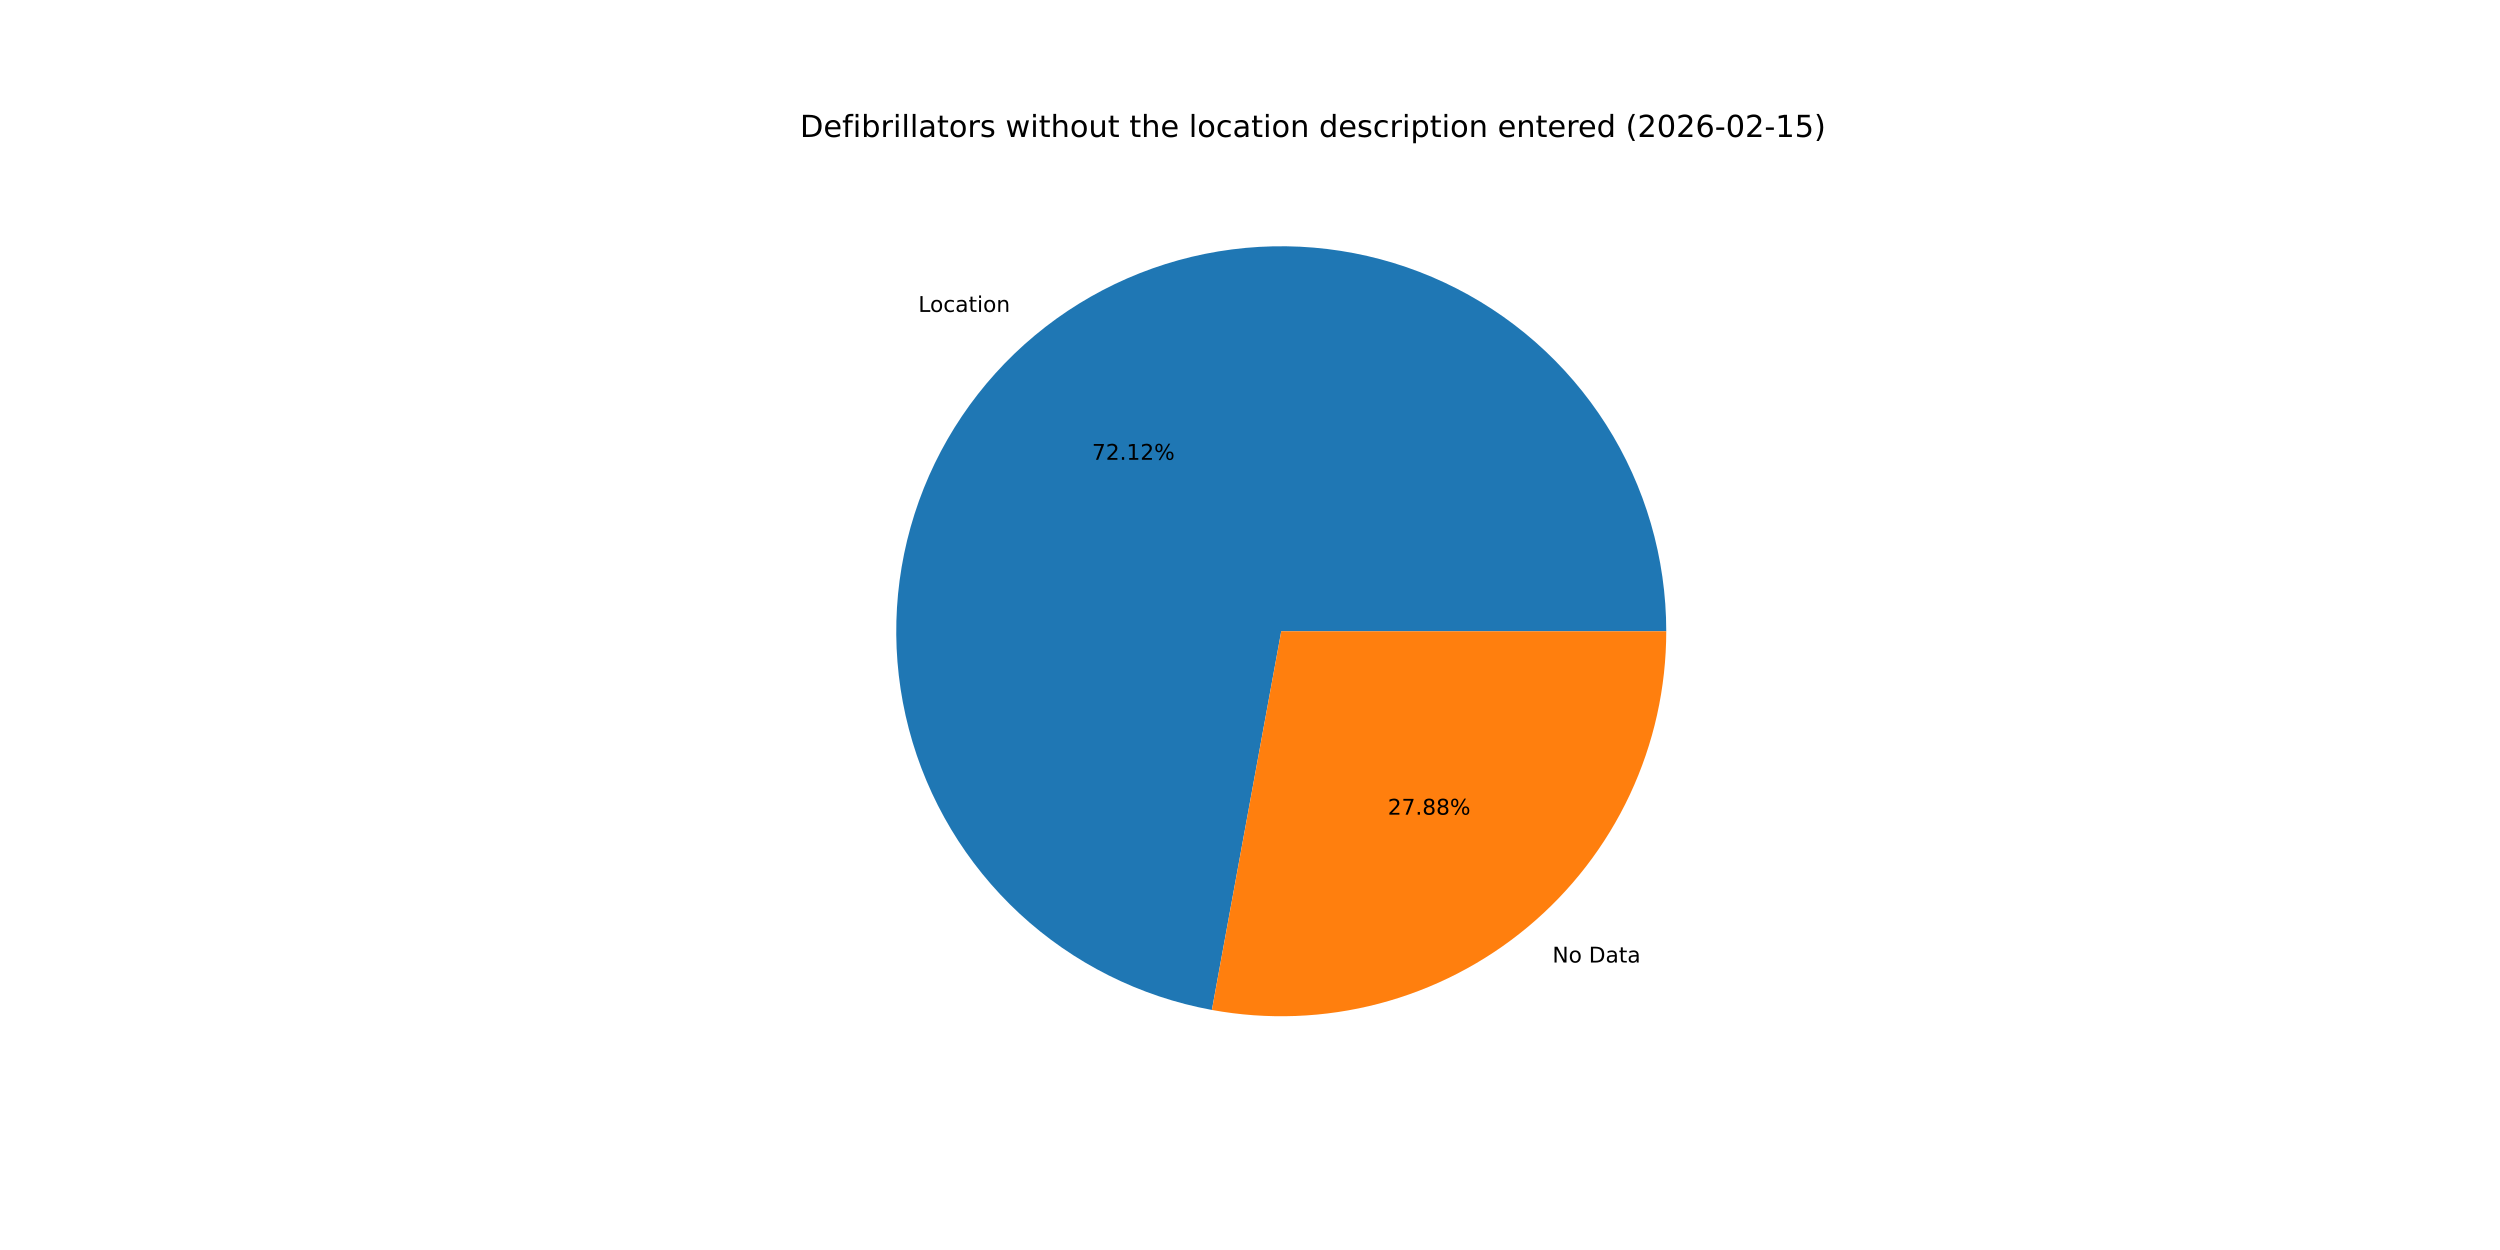
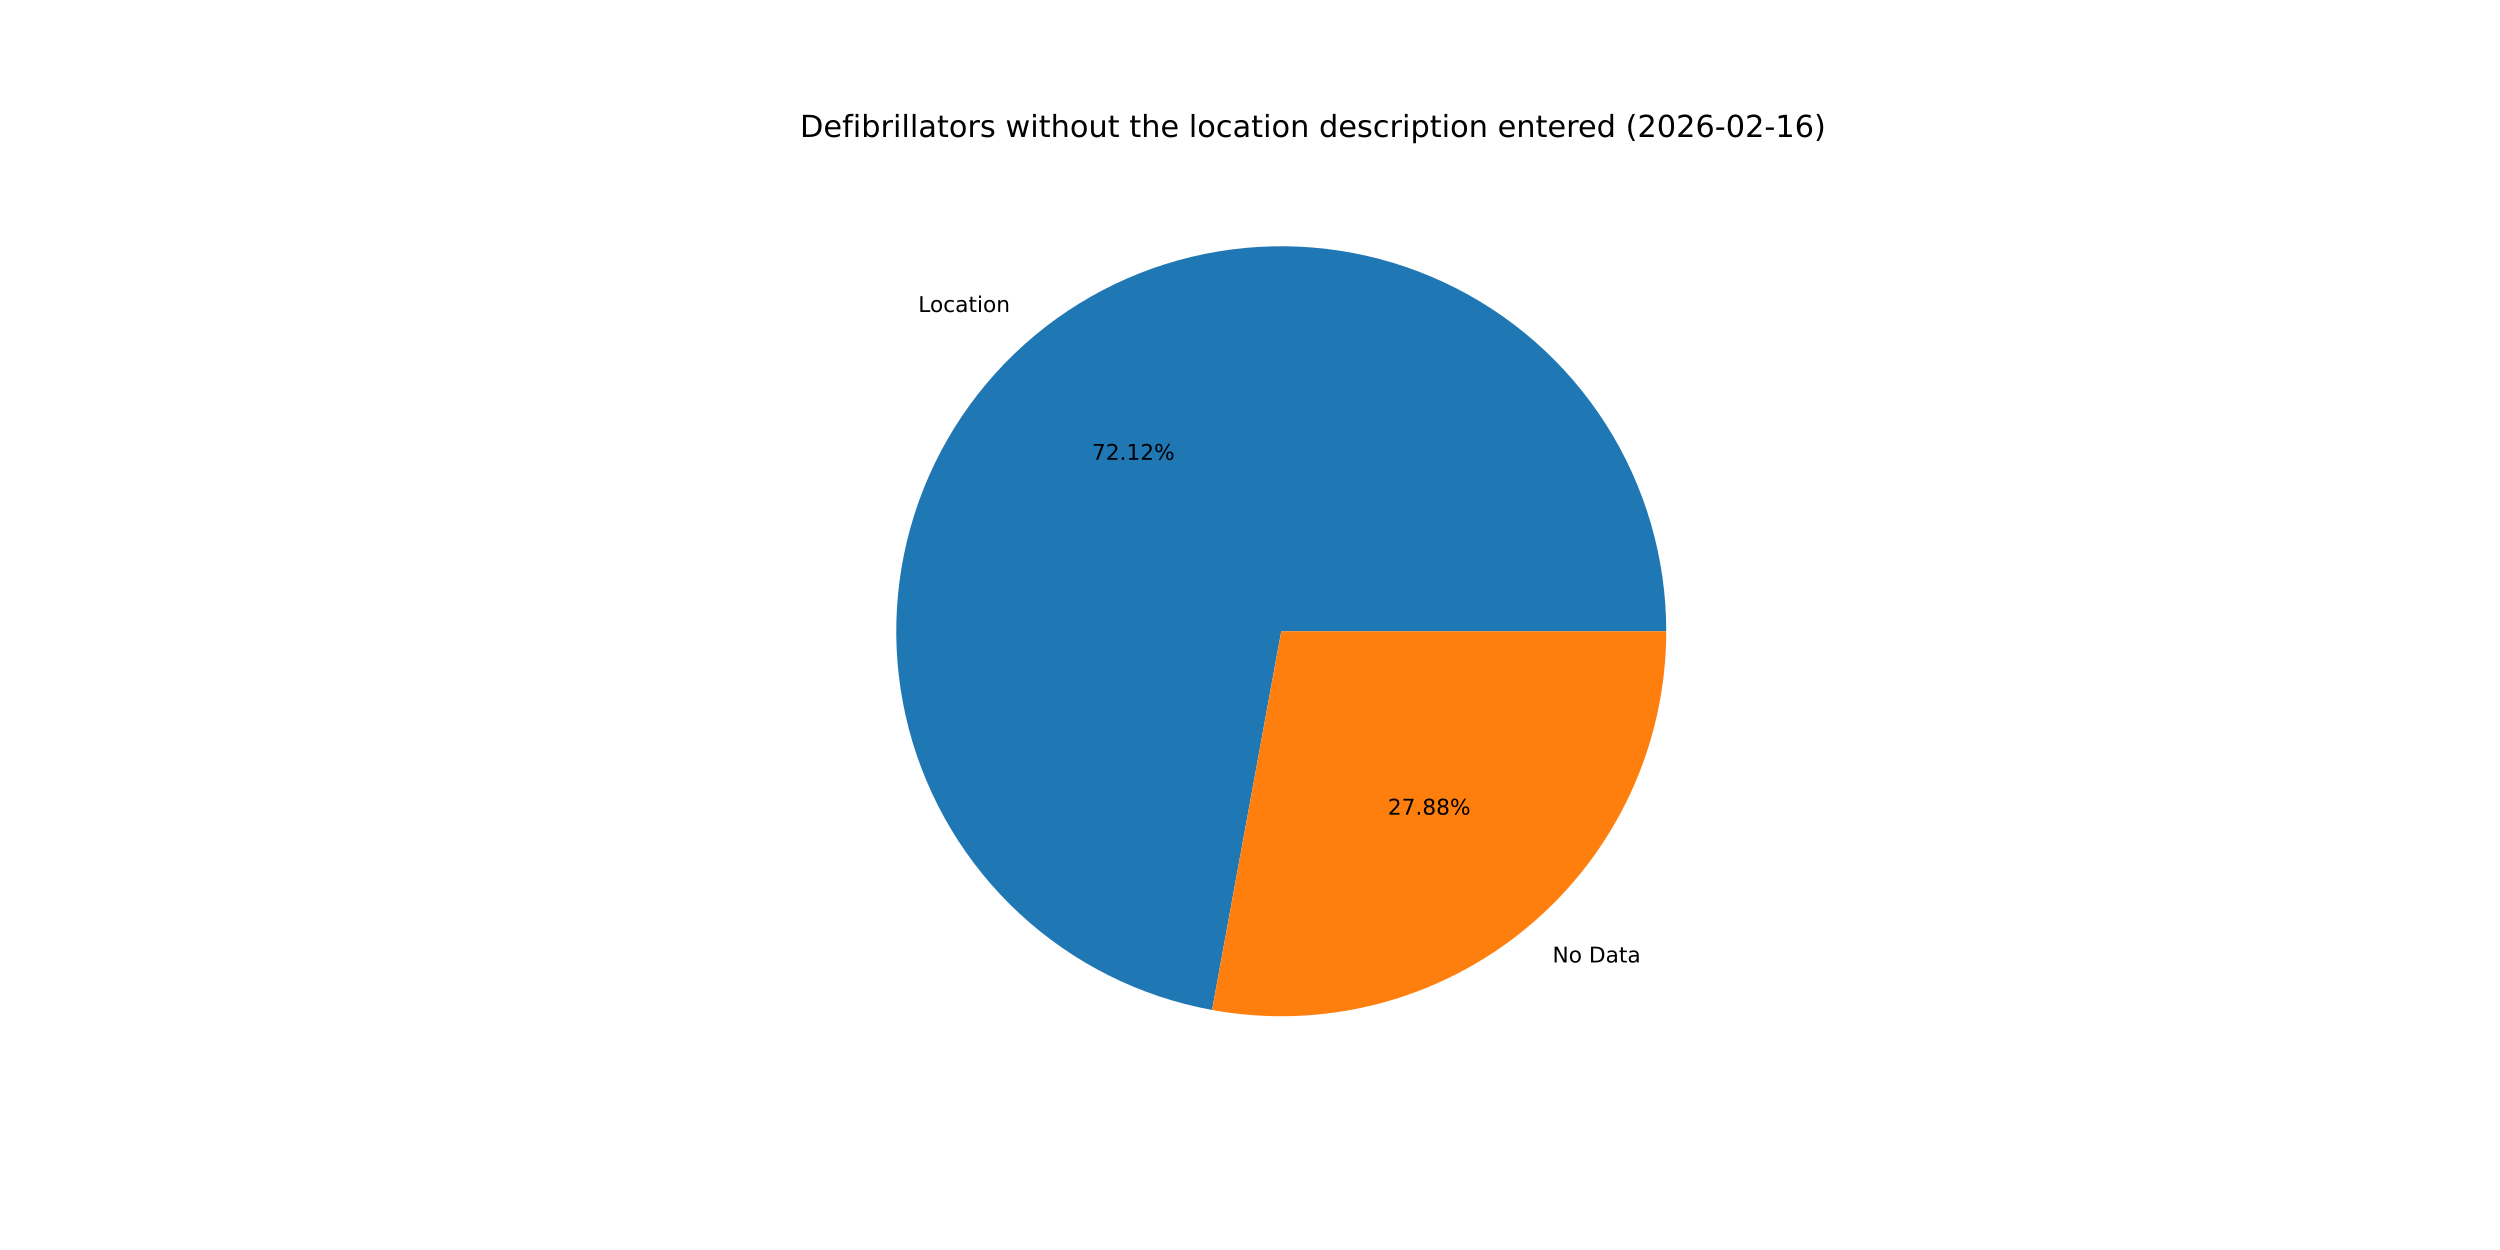
<svg xmlns="http://www.w3.org/2000/svg" xmlns:xlink="http://www.w3.org/1999/xlink" width="1152pt" height="576pt" viewBox="0 0 1152 576" version="1.1">
  <defs>
    <style type="text/css">*{stroke-linejoin: round; stroke-linecap: butt}</style>
  </defs>
  <g id="figure_1">
    <g id="patch_1">
      <path d="M 0 576  L 1152 576  L 1152 0  L 0 0  z " style="fill: #ffffff" />
    </g>
    <g id="axes_1">
      <g id="patch_2">
-         <path d="M 767.808 290.88  C 767.808 257.163 758.196 224.134 740.103 195.683  C 722.011 167.231 696.176 144.518 665.642 130.218  C 635.108 115.918 601.12 110.615 567.681 114.933  C 534.241 119.251 502.715 133.013 476.815 154.601  C 450.915 176.188 431.697 204.718 421.425 236.832  C 411.153 268.947 410.246 303.334 418.811 335.945  C 427.376 368.556 445.062 398.059 469.789 420.982  C 494.515 443.905 525.272 459.31 558.437 465.385  L 590.4 290.88  z " style="fill: #1f77b4" />
+         <path d="M 767.808 290.88  C 767.808 257.159 758.194 224.127 740.097 195.673  C 722.001 167.22 696.162 144.507 665.622 130.209  C 635.083 115.911 601.09 110.612 567.648 114.937  C 534.206 119.262 502.679 133.033 476.781 154.629  C 450.883 176.225 431.672 204.764 421.409 236.885  C 411.145 269.006 410.25 303.397 418.828 336.008  C 427.406 368.62 445.106 398.12 469.845 421.034  C 494.584 443.949 525.351 459.342 558.523 465.401  L 590.4 290.88  z " style="fill: #1f77b4" />
      </g>
      <g id="patch_3">
-         <path d="M 558.437 465.385  C 584.015 470.07 610.314 469.074 635.465 462.469  C 660.616 455.863 684.01 443.808 703.985 427.159  C 723.96 410.51 740.033 389.671 751.062 366.122  C 762.091 342.573 767.808 316.884 767.808 290.88  L 590.4 290.88  z " style="fill: #ff7f0e" />
+         <path d="M 558.523 465.401  C 584.097 470.072 610.387 469.065 635.528 462.452  C 660.67 455.839 684.053 443.78 704.019 427.131  C 723.984 410.482 740.048 389.646 751.071 366.102  C 762.094 342.558 767.808 316.877 767.808 290.88  L 590.4 290.88  z " style="fill: #ff7f0e" />
      </g>
      <g id="matplotlib.axis_1" />
      <g id="matplotlib.axis_2" />
      <g id="text_1">
-         <g transform="translate(423.1596 143.7321) scale(0.1 -0.1)">
+         <g transform="translate(423.1226 143.763) scale(0.1 -0.1)">
          <defs>
            <path id="DejaVuSans-4c" d="M 628 4666  L 1259 4666  L 1259 531  L 3531 531  L 3531 0  L 628 0  L 628 4666  z " transform="scale(0.015625)" />
            <path id="DejaVuSans-6f" d="M 1959 3097  Q 1497 3097 1228 2736  Q 959 2375 959 1747  Q 959 1119 1226 758  Q 1494 397 1959 397  Q 2419 397 2687 759  Q 2956 1122 2956 1747  Q 2956 2369 2687 2733  Q 2419 3097 1959 3097  z M 1959 3584  Q 2709 3584 3137 3096  Q 3566 2609 3566 1747  Q 3566 888 3137 398  Q 2709 -91 1959 -91  Q 1206 -91 779 398  Q 353 888 353 1747  Q 353 2609 779 3096  Q 1206 3584 1959 3584  z " transform="scale(0.015625)" />
            <path id="DejaVuSans-63" d="M 3122 3366  L 3122 2828  Q 2878 2963 2633 3030  Q 2388 3097 2138 3097  Q 1578 3097 1268 2742  Q 959 2388 959 1747  Q 959 1106 1268 751  Q 1578 397 2138 397  Q 2388 397 2633 464  Q 2878 531 3122 666  L 3122 134  Q 2881 22 2623 -34  Q 2366 -91 2075 -91  Q 1284 -91 818 406  Q 353 903 353 1747  Q 353 2603 823 3093  Q 1294 3584 2113 3584  Q 2378 3584 2631 3529  Q 2884 3475 3122 3366  z " transform="scale(0.015625)" />
            <path id="DejaVuSans-61" d="M 2194 1759  Q 1497 1759 1228 1600  Q 959 1441 959 1056  Q 959 750 1161 570  Q 1363 391 1709 391  Q 2188 391 2477 730  Q 2766 1069 2766 1631  L 2766 1759  L 2194 1759  z M 3341 1997  L 3341 0  L 2766 0  L 2766 531  Q 2569 213 2275 61  Q 1981 -91 1556 -91  Q 1019 -91 701 211  Q 384 513 384 1019  Q 384 1609 779 1909  Q 1175 2209 1959 2209  L 2766 2209  L 2766 2266  Q 2766 2663 2505 2880  Q 2244 3097 1772 3097  Q 1472 3097 1187 3025  Q 903 2953 641 2809  L 641 3341  Q 956 3463 1253 3523  Q 1550 3584 1831 3584  Q 2591 3584 2966 3190  Q 3341 2797 3341 1997  z " transform="scale(0.015625)" />
            <path id="DejaVuSans-74" d="M 1172 4494  L 1172 3500  L 2356 3500  L 2356 3053  L 1172 3053  L 1172 1153  Q 1172 725 1289 603  Q 1406 481 1766 481  L 2356 481  L 2356 0  L 1766 0  Q 1100 0 847 248  Q 594 497 594 1153  L 594 3053  L 172 3053  L 172 3500  L 594 3500  L 594 4494  L 1172 4494  z " transform="scale(0.015625)" />
            <path id="DejaVuSans-69" d="M 603 3500  L 1178 3500  L 1178 0  L 603 0  L 603 3500  z M 603 4863  L 1178 4863  L 1178 4134  L 603 4134  L 603 4863  z " transform="scale(0.015625)" />
            <path id="DejaVuSans-6e" d="M 3513 2113  L 3513 0  L 2938 0  L 2938 2094  Q 2938 2591 2744 2837  Q 2550 3084 2163 3084  Q 1697 3084 1428 2787  Q 1159 2491 1159 1978  L 1159 0  L 581 0  L 581 3500  L 1159 3500  L 1159 2956  Q 1366 3272 1645 3428  Q 1925 3584 2291 3584  Q 2894 3584 3203 3211  Q 3513 2838 3513 2113  z " transform="scale(0.015625)" />
          </defs>
          <use xlink:href="#DejaVuSans-4c" />
          <use xlink:href="#DejaVuSans-6f" x="53.963" />
          <use xlink:href="#DejaVuSans-63" x="115.145" />
          <use xlink:href="#DejaVuSans-61" x="170.125" />
          <use xlink:href="#DejaVuSans-74" x="231.404" />
          <use xlink:href="#DejaVuSans-69" x="270.613" />
          <use xlink:href="#DejaVuSans-6f" x="298.396" />
          <use xlink:href="#DejaVuSans-6e" x="359.578" />
        </g>
      </g>
      <g id="text_2">
-         <g transform="translate(503.1842 211.8718) scale(0.1 -0.1)">
+         <g transform="translate(503.164 211.8886) scale(0.1 -0.1)">
          <defs>
            <path id="DejaVuSans-37" d="M 525 4666  L 3525 4666  L 3525 4397  L 1831 0  L 1172 0  L 2766 4134  L 525 4134  L 525 4666  z " transform="scale(0.015625)" />
            <path id="DejaVuSans-32" d="M 1228 531  L 3431 531  L 3431 0  L 469 0  L 469 531  Q 828 903 1448 1529  Q 2069 2156 2228 2338  Q 2531 2678 2651 2914  Q 2772 3150 2772 3378  Q 2772 3750 2511 3984  Q 2250 4219 1831 4219  Q 1534 4219 1204 4116  Q 875 4013 500 3803  L 500 4441  Q 881 4594 1212 4672  Q 1544 4750 1819 4750  Q 2544 4750 2975 4387  Q 3406 4025 3406 3419  Q 3406 3131 3298 2873  Q 3191 2616 2906 2266  Q 2828 2175 2409 1742  Q 1991 1309 1228 531  z " transform="scale(0.015625)" />
            <path id="DejaVuSans-2e" d="M 684 794  L 1344 794  L 1344 0  L 684 0  L 684 794  z " transform="scale(0.015625)" />
            <path id="DejaVuSans-31" d="M 794 531  L 1825 531  L 1825 4091  L 703 3866  L 703 4441  L 1819 4666  L 2450 4666  L 2450 531  L 3481 531  L 3481 0  L 794 0  L 794 531  z " transform="scale(0.015625)" />
            <path id="DejaVuSans-25" d="M 4653 2053  Q 4381 2053 4226 1822  Q 4072 1591 4072 1178  Q 4072 772 4226 539  Q 4381 306 4653 306  Q 4919 306 5073 539  Q 5228 772 5228 1178  Q 5228 1588 5073 1820  Q 4919 2053 4653 2053  z M 4653 2450  Q 5147 2450 5437 2106  Q 5728 1763 5728 1178  Q 5728 594 5436 251  Q 5144 -91 4653 -91  Q 4153 -91 3862 251  Q 3572 594 3572 1178  Q 3572 1766 3864 2108  Q 4156 2450 4653 2450  z M 1428 4353  Q 1159 4353 1004 4120  Q 850 3888 850 3481  Q 850 3069 1003 2837  Q 1156 2606 1428 2606  Q 1700 2606 1854 2837  Q 2009 3069 2009 3481  Q 2009 3884 1853 4118  Q 1697 4353 1428 4353  z M 4250 4750  L 4750 4750  L 1831 -91  L 1331 -91  L 4250 4750  z M 1428 4750  Q 1922 4750 2215 4408  Q 2509 4066 2509 3481  Q 2509 2891 2217 2550  Q 1925 2209 1428 2209  Q 931 2209 642 2551  Q 353 2894 353 3481  Q 353 4063 643 4406  Q 934 4750 1428 4750  z " transform="scale(0.015625)" />
          </defs>
          <use xlink:href="#DejaVuSans-37" />
          <use xlink:href="#DejaVuSans-32" x="63.623" />
          <use xlink:href="#DejaVuSans-2e" x="127.246" />
          <use xlink:href="#DejaVuSans-31" x="159.033" />
          <use xlink:href="#DejaVuSans-32" x="222.656" />
          <use xlink:href="#DejaVuSans-25" x="286.279" />
        </g>
      </g>
      <g id="text_3">
-         <g transform="translate(715.3435 443.5466) scale(0.1 -0.1)">
+         <g transform="translate(715.3806 443.5157) scale(0.1 -0.1)">
          <defs>
            <path id="DejaVuSans-4e" d="M 628 4666  L 1478 4666  L 3547 763  L 3547 4666  L 4159 4666  L 4159 0  L 3309 0  L 1241 3903  L 1241 0  L 628 0  L 628 4666  z " transform="scale(0.015625)" />
            <path id="DejaVuSans-20" transform="scale(0.015625)" />
            <path id="DejaVuSans-44" d="M 1259 4147  L 1259 519  L 2022 519  Q 2988 519 3436 956  Q 3884 1394 3884 2338  Q 3884 3275 3436 3711  Q 2988 4147 2022 4147  L 1259 4147  z M 628 4666  L 1925 4666  Q 3281 4666 3915 4102  Q 4550 3538 4550 2338  Q 4550 1131 3912 565  Q 3275 0 1925 0  L 628 0  L 628 4666  z " transform="scale(0.015625)" />
          </defs>
          <use xlink:href="#DejaVuSans-4e" />
          <use xlink:href="#DejaVuSans-6f" x="74.805" />
          <use xlink:href="#DejaVuSans-20" x="135.986" />
          <use xlink:href="#DejaVuSans-44" x="167.773" />
          <use xlink:href="#DejaVuSans-61" x="244.775" />
          <use xlink:href="#DejaVuSans-74" x="306.055" />
          <use xlink:href="#DejaVuSans-61" x="345.264" />
        </g>
      </g>
      <g id="text_4">
-         <g transform="translate(639.4861 375.407) scale(0.1 -0.1)">
+         <g transform="translate(639.5064 375.3901) scale(0.1 -0.1)">
          <defs>
            <path id="DejaVuSans-38" d="M 2034 2216  Q 1584 2216 1326 1975  Q 1069 1734 1069 1313  Q 1069 891 1326 650  Q 1584 409 2034 409  Q 2484 409 2743 651  Q 3003 894 3003 1313  Q 3003 1734 2745 1975  Q 2488 2216 2034 2216  z M 1403 2484  Q 997 2584 770 2862  Q 544 3141 544 3541  Q 544 4100 942 4425  Q 1341 4750 2034 4750  Q 2731 4750 3128 4425  Q 3525 4100 3525 3541  Q 3525 3141 3298 2862  Q 3072 2584 2669 2484  Q 3125 2378 3379 2068  Q 3634 1759 3634 1313  Q 3634 634 3220 271  Q 2806 -91 2034 -91  Q 1263 -91 848 271  Q 434 634 434 1313  Q 434 1759 690 2068  Q 947 2378 1403 2484  z M 1172 3481  Q 1172 3119 1398 2916  Q 1625 2713 2034 2713  Q 2441 2713 2670 2916  Q 2900 3119 2900 3481  Q 2900 3844 2670 4047  Q 2441 4250 2034 4250  Q 1625 4250 1398 4047  Q 1172 3844 1172 3481  z " transform="scale(0.015625)" />
          </defs>
          <use xlink:href="#DejaVuSans-32" />
          <use xlink:href="#DejaVuSans-37" x="63.623" />
          <use xlink:href="#DejaVuSans-2e" x="127.246" />
          <use xlink:href="#DejaVuSans-38" x="159.033" />
          <use xlink:href="#DejaVuSans-38" x="222.656" />
          <use xlink:href="#DejaVuSans-25" x="286.279" />
        </g>
      </g>
      <g id="text_5">
        <g transform="translate(368.64 63.12) scale(0.14 -0.14)">
          <defs>
            <path id="DejaVuSans-65" d="M 3597 1894  L 3597 1613  L 953 1613  Q 991 1019 1311 708  Q 1631 397 2203 397  Q 2534 397 2845 478  Q 3156 559 3463 722  L 3463 178  Q 3153 47 2828 -22  Q 2503 -91 2169 -91  Q 1331 -91 842 396  Q 353 884 353 1716  Q 353 2575 817 3079  Q 1281 3584 2069 3584  Q 2775 3584 3186 3129  Q 3597 2675 3597 1894  z M 3022 2063  Q 3016 2534 2758 2815  Q 2500 3097 2075 3097  Q 1594 3097 1305 2825  Q 1016 2553 972 2059  L 3022 2063  z " transform="scale(0.015625)" />
            <path id="DejaVuSans-66" d="M 2375 4863  L 2375 4384  L 1825 4384  Q 1516 4384 1395 4259  Q 1275 4134 1275 3809  L 1275 3500  L 2222 3500  L 2222 3053  L 1275 3053  L 1275 0  L 697 0  L 697 3053  L 147 3053  L 147 3500  L 697 3500  L 697 3744  Q 697 4328 969 4595  Q 1241 4863 1831 4863  L 2375 4863  z " transform="scale(0.015625)" />
            <path id="DejaVuSans-62" d="M 3116 1747  Q 3116 2381 2855 2742  Q 2594 3103 2138 3103  Q 1681 3103 1420 2742  Q 1159 2381 1159 1747  Q 1159 1113 1420 752  Q 1681 391 2138 391  Q 2594 391 2855 752  Q 3116 1113 3116 1747  z M 1159 2969  Q 1341 3281 1617 3432  Q 1894 3584 2278 3584  Q 2916 3584 3314 3078  Q 3713 2572 3713 1747  Q 3713 922 3314 415  Q 2916 -91 2278 -91  Q 1894 -91 1617 61  Q 1341 213 1159 525  L 1159 0  L 581 0  L 581 4863  L 1159 4863  L 1159 2969  z " transform="scale(0.015625)" />
            <path id="DejaVuSans-72" d="M 2631 2963  Q 2534 3019 2420 3045  Q 2306 3072 2169 3072  Q 1681 3072 1420 2755  Q 1159 2438 1159 1844  L 1159 0  L 581 0  L 581 3500  L 1159 3500  L 1159 2956  Q 1341 3275 1631 3429  Q 1922 3584 2338 3584  Q 2397 3584 2469 3576  Q 2541 3569 2628 3553  L 2631 2963  z " transform="scale(0.015625)" />
            <path id="DejaVuSans-6c" d="M 603 4863  L 1178 4863  L 1178 0  L 603 0  L 603 4863  z " transform="scale(0.015625)" />
            <path id="DejaVuSans-73" d="M 2834 3397  L 2834 2853  Q 2591 2978 2328 3040  Q 2066 3103 1784 3103  Q 1356 3103 1142 2972  Q 928 2841 928 2578  Q 928 2378 1081 2264  Q 1234 2150 1697 2047  L 1894 2003  Q 2506 1872 2764 1633  Q 3022 1394 3022 966  Q 3022 478 2636 193  Q 2250 -91 1575 -91  Q 1294 -91 989 -36  Q 684 19 347 128  L 347 722  Q 666 556 975 473  Q 1284 391 1588 391  Q 1994 391 2212 530  Q 2431 669 2431 922  Q 2431 1156 2273 1281  Q 2116 1406 1581 1522  L 1381 1569  Q 847 1681 609 1914  Q 372 2147 372 2553  Q 372 3047 722 3315  Q 1072 3584 1716 3584  Q 2034 3584 2315 3537  Q 2597 3491 2834 3397  z " transform="scale(0.015625)" />
            <path id="DejaVuSans-77" d="M 269 3500  L 844 3500  L 1563 769  L 2278 3500  L 2956 3500  L 3675 769  L 4391 3500  L 4966 3500  L 4050 0  L 3372 0  L 2619 2869  L 1863 0  L 1184 0  L 269 3500  z " transform="scale(0.015625)" />
            <path id="DejaVuSans-68" d="M 3513 2113  L 3513 0  L 2938 0  L 2938 2094  Q 2938 2591 2744 2837  Q 2550 3084 2163 3084  Q 1697 3084 1428 2787  Q 1159 2491 1159 1978  L 1159 0  L 581 0  L 581 4863  L 1159 4863  L 1159 2956  Q 1366 3272 1645 3428  Q 1925 3584 2291 3584  Q 2894 3584 3203 3211  Q 3513 2838 3513 2113  z " transform="scale(0.015625)" />
            <path id="DejaVuSans-75" d="M 544 1381  L 544 3500  L 1119 3500  L 1119 1403  Q 1119 906 1312 657  Q 1506 409 1894 409  Q 2359 409 2629 706  Q 2900 1003 2900 1516  L 2900 3500  L 3475 3500  L 3475 0  L 2900 0  L 2900 538  Q 2691 219 2414 64  Q 2138 -91 1772 -91  Q 1169 -91 856 284  Q 544 659 544 1381  z M 1991 3584  L 1991 3584  z " transform="scale(0.015625)" />
            <path id="DejaVuSans-64" d="M 2906 2969  L 2906 4863  L 3481 4863  L 3481 0  L 2906 0  L 2906 525  Q 2725 213 2448 61  Q 2172 -91 1784 -91  Q 1150 -91 751 415  Q 353 922 353 1747  Q 353 2572 751 3078  Q 1150 3584 1784 3584  Q 2172 3584 2448 3432  Q 2725 3281 2906 2969  z M 947 1747  Q 947 1113 1208 752  Q 1469 391 1925 391  Q 2381 391 2643 752  Q 2906 1113 2906 1747  Q 2906 2381 2643 2742  Q 2381 3103 1925 3103  Q 1469 3103 1208 2742  Q 947 2381 947 1747  z " transform="scale(0.015625)" />
            <path id="DejaVuSans-70" d="M 1159 525  L 1159 -1331  L 581 -1331  L 581 3500  L 1159 3500  L 1159 2969  Q 1341 3281 1617 3432  Q 1894 3584 2278 3584  Q 2916 3584 3314 3078  Q 3713 2572 3713 1747  Q 3713 922 3314 415  Q 2916 -91 2278 -91  Q 1894 -91 1617 61  Q 1341 213 1159 525  z M 3116 1747  Q 3116 2381 2855 2742  Q 2594 3103 2138 3103  Q 1681 3103 1420 2742  Q 1159 2381 1159 1747  Q 1159 1113 1420 752  Q 1681 391 2138 391  Q 2594 391 2855 752  Q 3116 1113 3116 1747  z " transform="scale(0.015625)" />
            <path id="DejaVuSans-28" d="M 1984 4856  Q 1566 4138 1362 3434  Q 1159 2731 1159 2009  Q 1159 1288 1364 580  Q 1569 -128 1984 -844  L 1484 -844  Q 1016 -109 783 600  Q 550 1309 550 2009  Q 550 2706 781 3412  Q 1013 4119 1484 4856  L 1984 4856  z " transform="scale(0.015625)" />
            <path id="DejaVuSans-30" d="M 2034 4250  Q 1547 4250 1301 3770  Q 1056 3291 1056 2328  Q 1056 1369 1301 889  Q 1547 409 2034 409  Q 2525 409 2770 889  Q 3016 1369 3016 2328  Q 3016 3291 2770 3770  Q 2525 4250 2034 4250  z M 2034 4750  Q 2819 4750 3233 4129  Q 3647 3509 3647 2328  Q 3647 1150 3233 529  Q 2819 -91 2034 -91  Q 1250 -91 836 529  Q 422 1150 422 2328  Q 422 3509 836 4129  Q 1250 4750 2034 4750  z " transform="scale(0.015625)" />
            <path id="DejaVuSans-36" d="M 2113 2584  Q 1688 2584 1439 2293  Q 1191 2003 1191 1497  Q 1191 994 1439 701  Q 1688 409 2113 409  Q 2538 409 2786 701  Q 3034 994 3034 1497  Q 3034 2003 2786 2293  Q 2538 2584 2113 2584  z M 3366 4563  L 3366 3988  Q 3128 4100 2886 4159  Q 2644 4219 2406 4219  Q 1781 4219 1451 3797  Q 1122 3375 1075 2522  Q 1259 2794 1537 2939  Q 1816 3084 2150 3084  Q 2853 3084 3261 2657  Q 3669 2231 3669 1497  Q 3669 778 3244 343  Q 2819 -91 2113 -91  Q 1303 -91 875 529  Q 447 1150 447 2328  Q 447 3434 972 4092  Q 1497 4750 2381 4750  Q 2619 4750 2861 4703  Q 3103 4656 3366 4563  z " transform="scale(0.015625)" />
            <path id="DejaVuSans-2d" d="M 313 2009  L 1997 2009  L 1997 1497  L 313 1497  L 313 2009  z " transform="scale(0.015625)" />
-             <path id="DejaVuSans-35" d="M 691 4666  L 3169 4666  L 3169 4134  L 1269 4134  L 1269 2991  Q 1406 3038 1543 3061  Q 1681 3084 1819 3084  Q 2600 3084 3056 2656  Q 3513 2228 3513 1497  Q 3513 744 3044 326  Q 2575 -91 1722 -91  Q 1428 -91 1123 -41  Q 819 9 494 109  L 494 744  Q 775 591 1075 516  Q 1375 441 1709 441  Q 2250 441 2565 725  Q 2881 1009 2881 1497  Q 2881 1984 2565 2268  Q 2250 2553 1709 2553  Q 1456 2553 1204 2497  Q 953 2441 691 2322  L 691 4666  z " transform="scale(0.015625)" />
            <path id="DejaVuSans-29" d="M 513 4856  L 1013 4856  Q 1481 4119 1714 3412  Q 1947 2706 1947 2009  Q 1947 1309 1714 600  Q 1481 -109 1013 -844  L 513 -844  Q 928 -128 1133 580  Q 1338 1288 1338 2009  Q 1338 2731 1133 3434  Q 928 4138 513 4856  z " transform="scale(0.015625)" />
          </defs>
          <use xlink:href="#DejaVuSans-44" />
          <use xlink:href="#DejaVuSans-65" x="77.002" />
          <use xlink:href="#DejaVuSans-66" x="138.525" />
          <use xlink:href="#DejaVuSans-69" x="173.73" />
          <use xlink:href="#DejaVuSans-62" x="201.514" />
          <use xlink:href="#DejaVuSans-72" x="264.99" />
          <use xlink:href="#DejaVuSans-69" x="306.104" />
          <use xlink:href="#DejaVuSans-6c" x="333.887" />
          <use xlink:href="#DejaVuSans-6c" x="361.67" />
          <use xlink:href="#DejaVuSans-61" x="389.453" />
          <use xlink:href="#DejaVuSans-74" x="450.732" />
          <use xlink:href="#DejaVuSans-6f" x="489.941" />
          <use xlink:href="#DejaVuSans-72" x="551.123" />
          <use xlink:href="#DejaVuSans-73" x="592.236" />
          <use xlink:href="#DejaVuSans-20" x="644.336" />
          <use xlink:href="#DejaVuSans-77" x="676.123" />
          <use xlink:href="#DejaVuSans-69" x="757.91" />
          <use xlink:href="#DejaVuSans-74" x="785.693" />
          <use xlink:href="#DejaVuSans-68" x="824.902" />
          <use xlink:href="#DejaVuSans-6f" x="888.281" />
          <use xlink:href="#DejaVuSans-75" x="949.463" />
          <use xlink:href="#DejaVuSans-74" x="1012.842" />
          <use xlink:href="#DejaVuSans-20" x="1052.051" />
          <use xlink:href="#DejaVuSans-74" x="1083.838" />
          <use xlink:href="#DejaVuSans-68" x="1123.047" />
          <use xlink:href="#DejaVuSans-65" x="1186.426" />
          <use xlink:href="#DejaVuSans-20" x="1247.949" />
          <use xlink:href="#DejaVuSans-6c" x="1279.736" />
          <use xlink:href="#DejaVuSans-6f" x="1307.52" />
          <use xlink:href="#DejaVuSans-63" x="1368.701" />
          <use xlink:href="#DejaVuSans-61" x="1423.682" />
          <use xlink:href="#DejaVuSans-74" x="1484.961" />
          <use xlink:href="#DejaVuSans-69" x="1524.17" />
          <use xlink:href="#DejaVuSans-6f" x="1551.953" />
          <use xlink:href="#DejaVuSans-6e" x="1613.135" />
          <use xlink:href="#DejaVuSans-20" x="1676.514" />
          <use xlink:href="#DejaVuSans-64" x="1708.301" />
          <use xlink:href="#DejaVuSans-65" x="1771.777" />
          <use xlink:href="#DejaVuSans-73" x="1833.301" />
          <use xlink:href="#DejaVuSans-63" x="1885.4" />
          <use xlink:href="#DejaVuSans-72" x="1940.381" />
          <use xlink:href="#DejaVuSans-69" x="1981.494" />
          <use xlink:href="#DejaVuSans-70" x="2009.277" />
          <use xlink:href="#DejaVuSans-74" x="2072.754" />
          <use xlink:href="#DejaVuSans-69" x="2111.963" />
          <use xlink:href="#DejaVuSans-6f" x="2139.746" />
          <use xlink:href="#DejaVuSans-6e" x="2200.928" />
          <use xlink:href="#DejaVuSans-20" x="2264.307" />
          <use xlink:href="#DejaVuSans-65" x="2296.094" />
          <use xlink:href="#DejaVuSans-6e" x="2357.617" />
          <use xlink:href="#DejaVuSans-74" x="2420.996" />
          <use xlink:href="#DejaVuSans-65" x="2460.205" />
          <use xlink:href="#DejaVuSans-72" x="2521.729" />
          <use xlink:href="#DejaVuSans-65" x="2560.592" />
          <use xlink:href="#DejaVuSans-64" x="2622.115" />
          <use xlink:href="#DejaVuSans-20" x="2685.592" />
          <use xlink:href="#DejaVuSans-28" x="2717.379" />
          <use xlink:href="#DejaVuSans-32" x="2756.393" />
          <use xlink:href="#DejaVuSans-30" x="2820.016" />
          <use xlink:href="#DejaVuSans-32" x="2883.639" />
          <use xlink:href="#DejaVuSans-36" x="2947.262" />
          <use xlink:href="#DejaVuSans-2d" x="3010.885" />
          <use xlink:href="#DejaVuSans-30" x="3046.969" />
          <use xlink:href="#DejaVuSans-32" x="3110.592" />
          <use xlink:href="#DejaVuSans-2d" x="3174.215" />
          <use xlink:href="#DejaVuSans-31" x="3210.299" />
-           <use xlink:href="#DejaVuSans-35" x="3273.922" />
+           <use xlink:href="#DejaVuSans-36" x="3273.922" />
          <use xlink:href="#DejaVuSans-29" x="3337.545" />
        </g>
      </g>
    </g>
  </g>
</svg>
